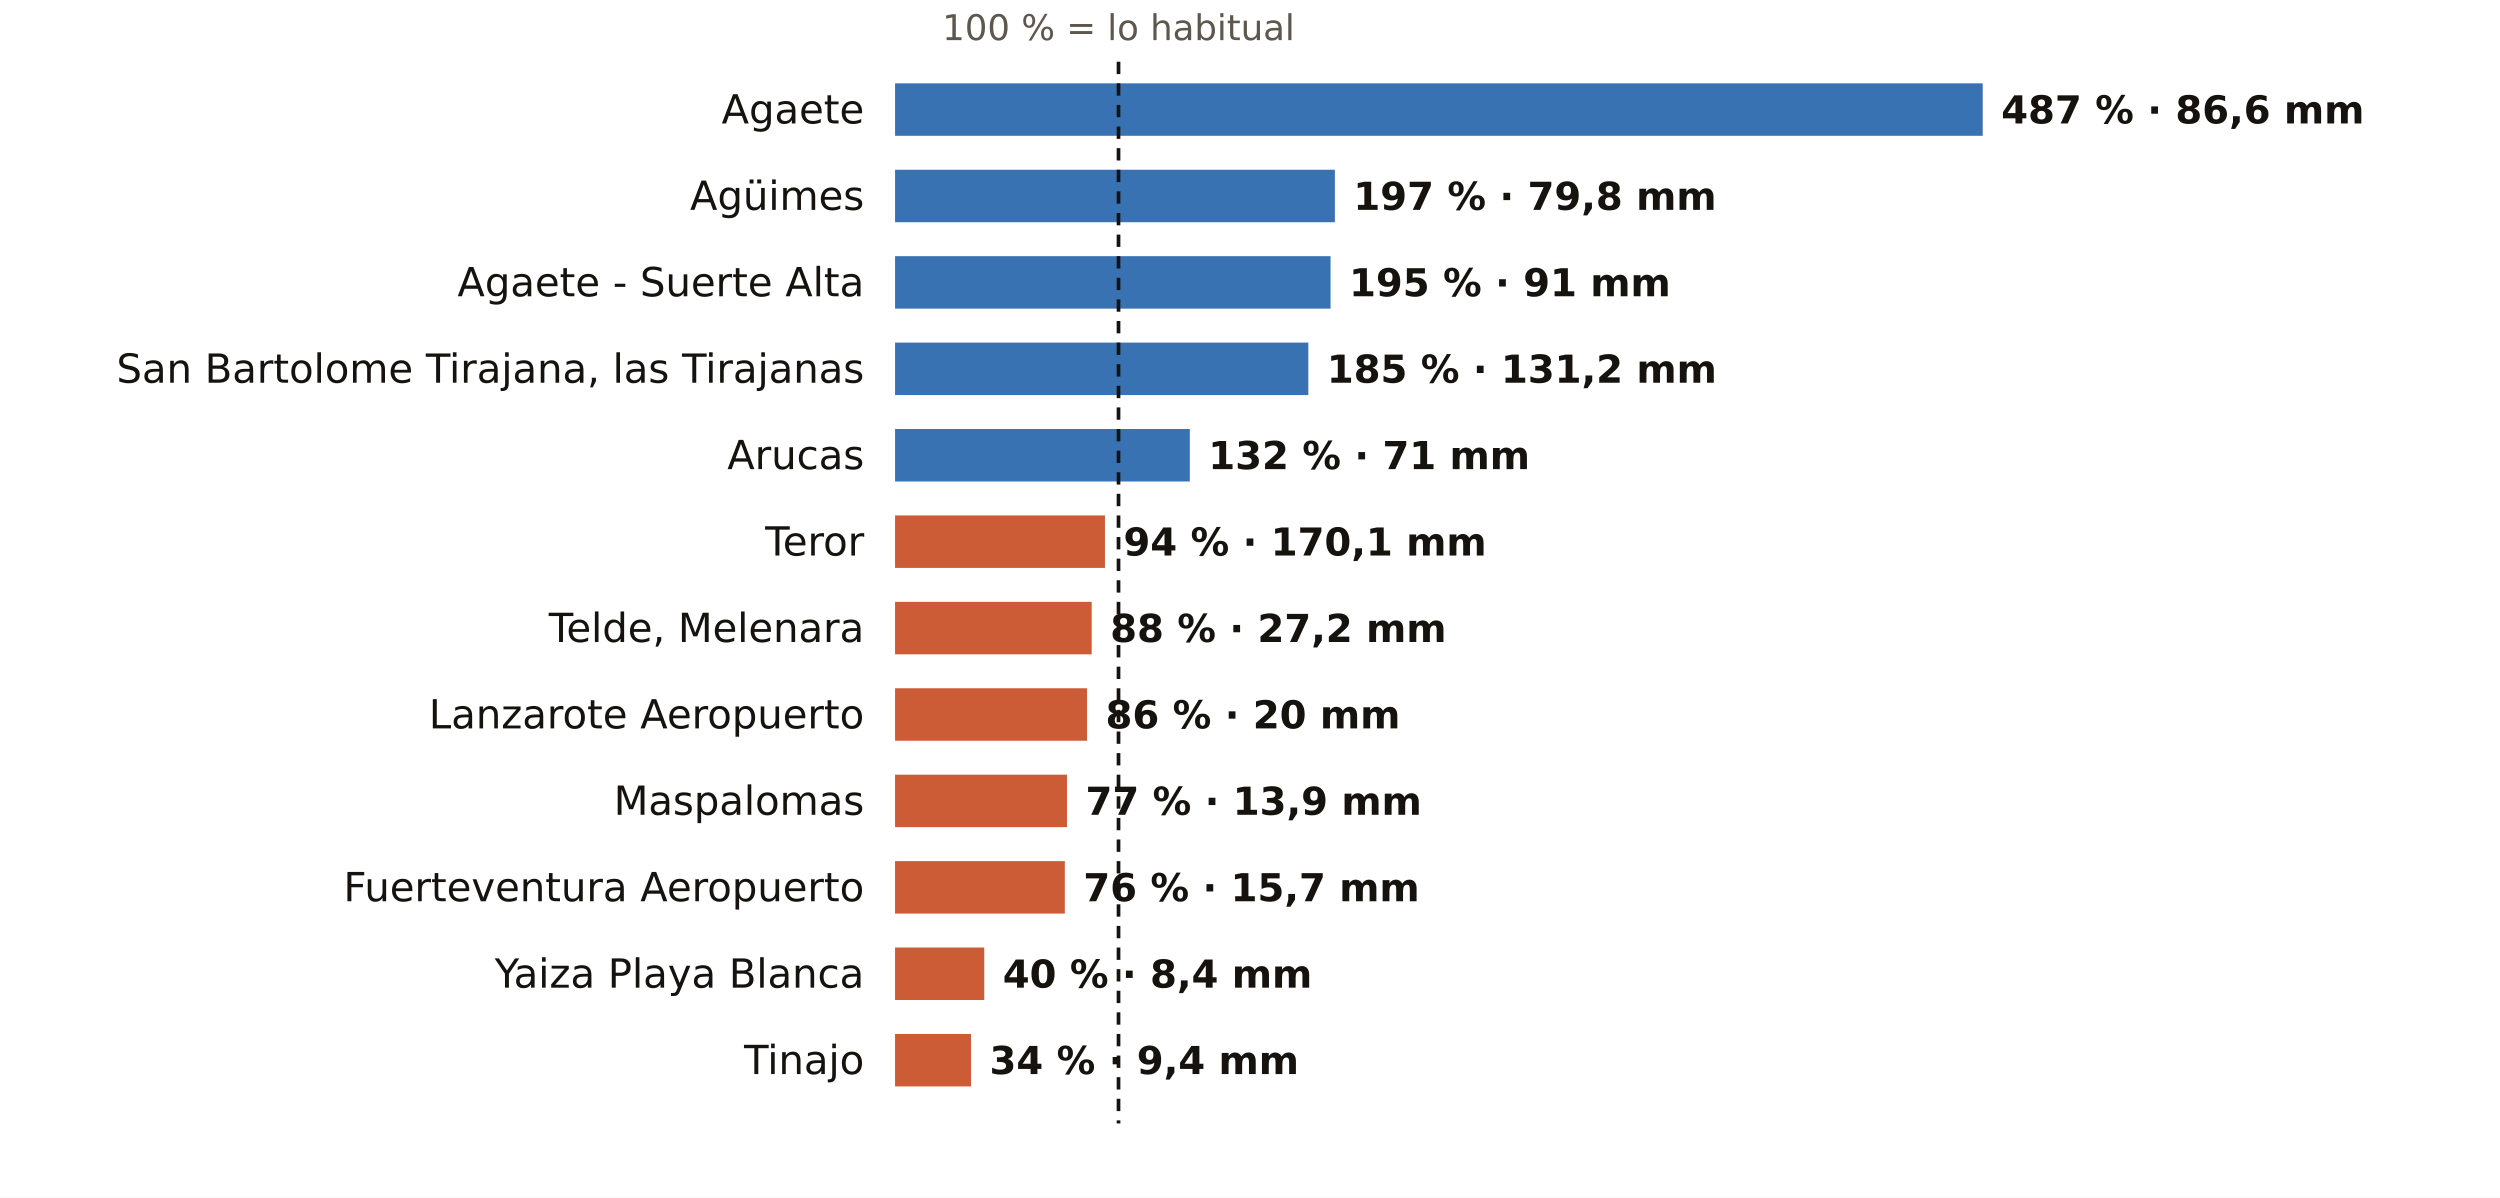
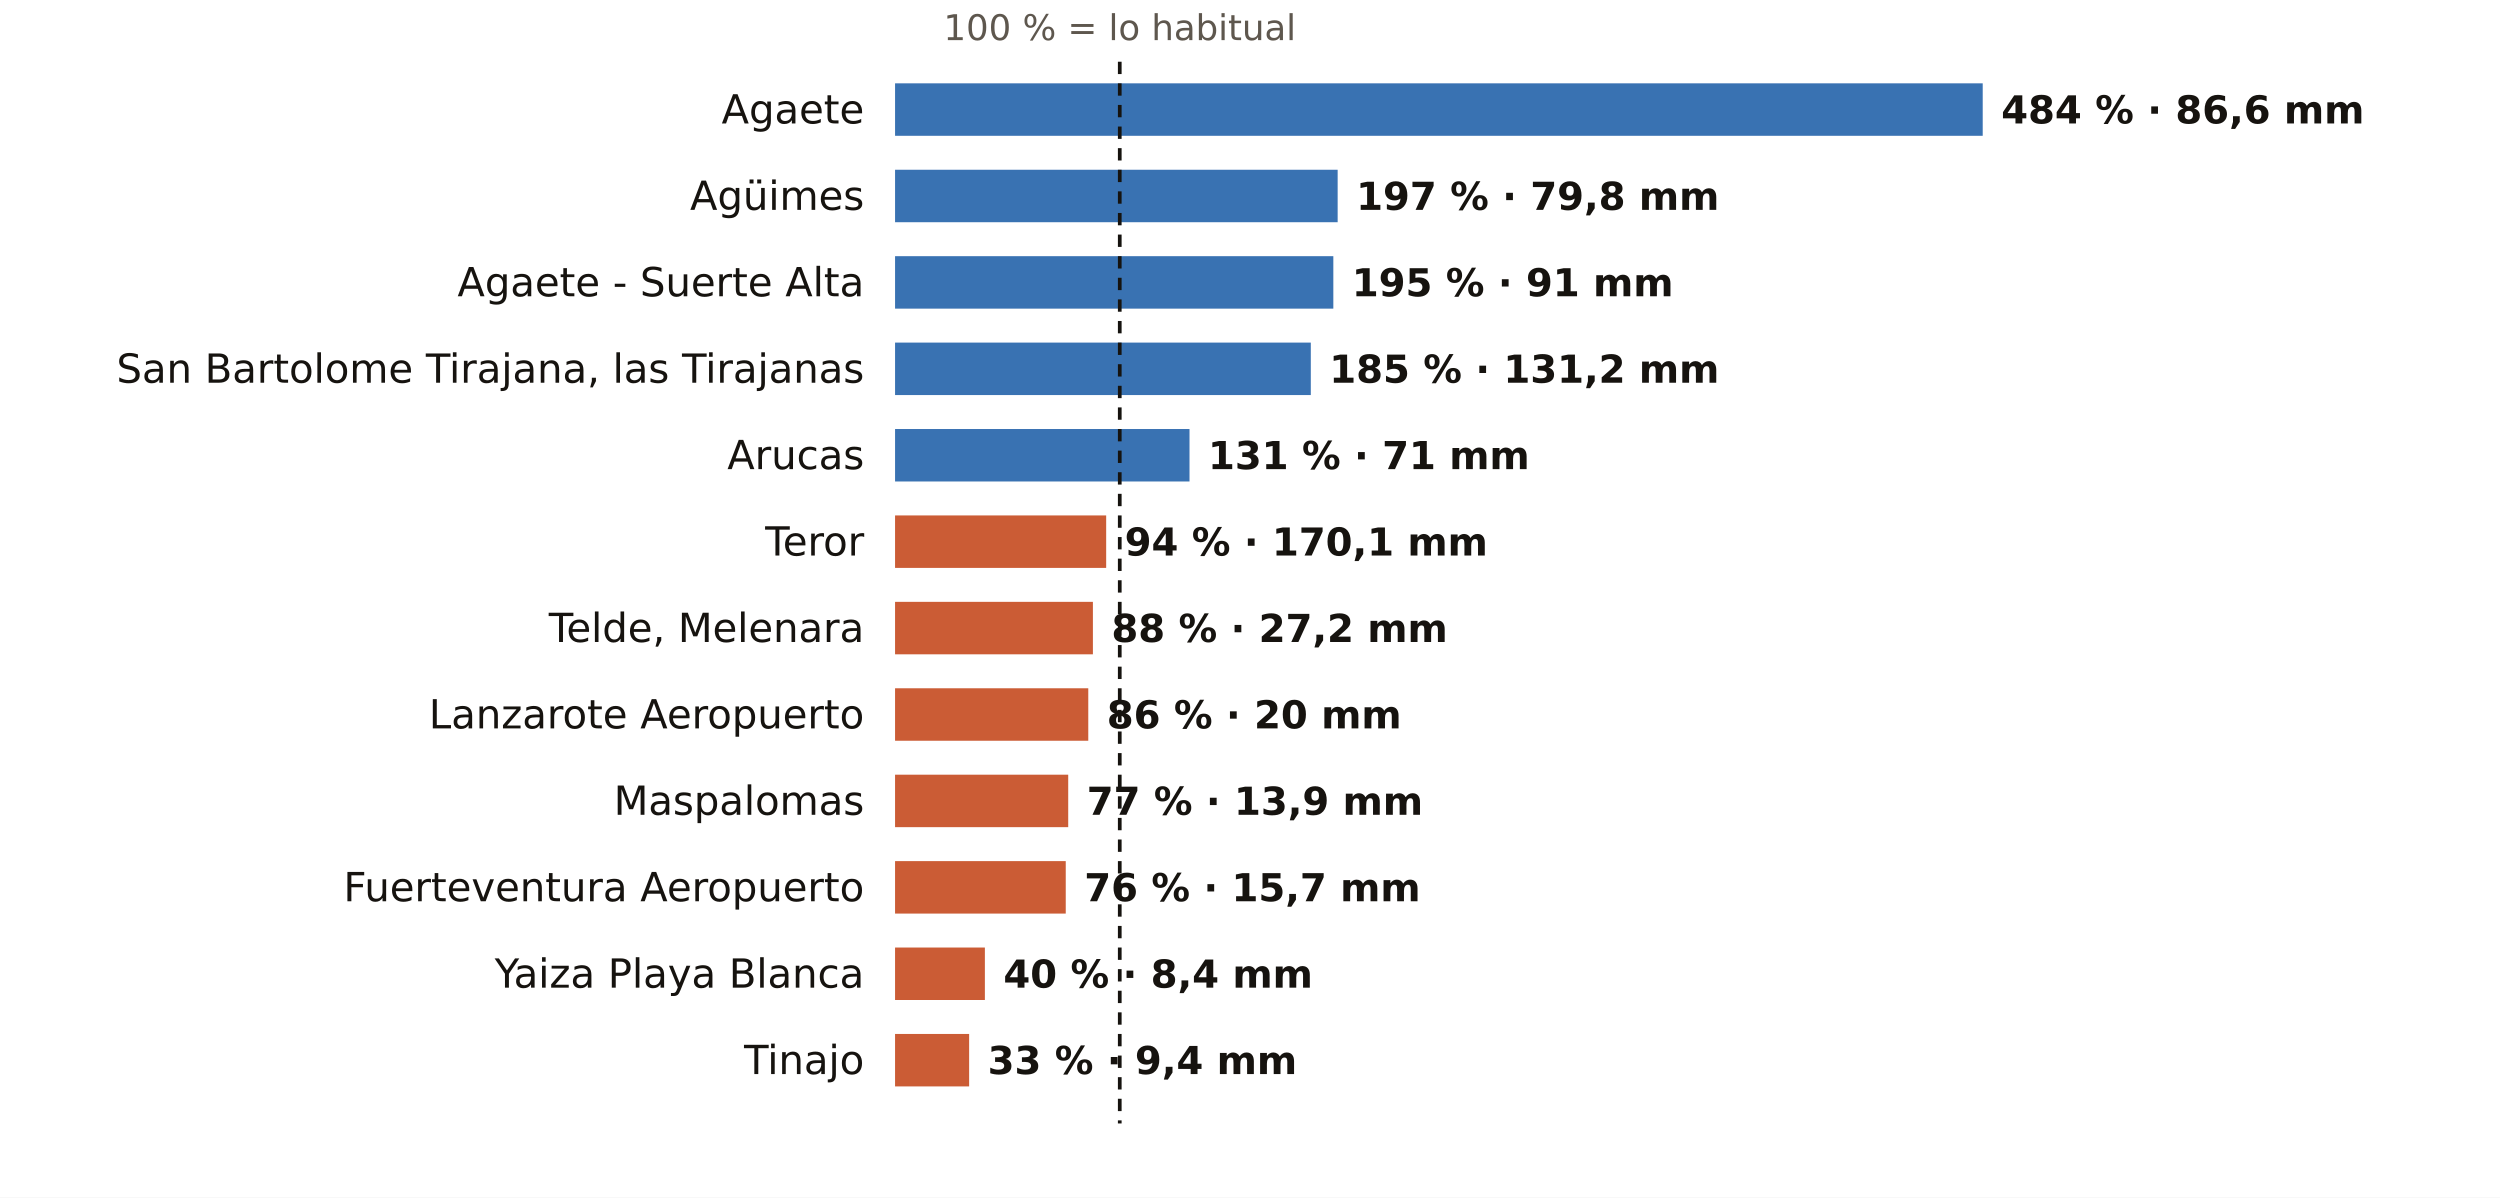
<svg xmlns="http://www.w3.org/2000/svg" viewBox="0 0 810 388" width="810" height="388" role="img" aria-label="El otoño en los pluviómetros de AEMET de Las Palmas: % de lo habitual">
  <rect width="810" height="388" fill="#FFFFFF" />
-   <text x="362.4" y="13.0" font-size="11.5" fill="#5E574E" text-anchor="middle" font-weight="400" font-family="Public Sans, DejaVu Sans, Arial, sans-serif">100 % = lo habitual</text>
+   <text x="362.8" y="13.0" font-size="11.5" fill="#5E574E" text-anchor="middle" font-weight="400" font-family="Public Sans, DejaVu Sans, Arial, sans-serif">100 % = lo habitual</text>
  <text x="280.0" y="40.0" font-size="13" fill="#16130F" text-anchor="end" font-weight="500" font-family="Public Sans, DejaVu Sans, Arial, sans-serif">Agaete</text>
  <rect x="290" y="27" width="352.4" height="17" fill="#1F5FA8" opacity="0.88" />
-   <text x="648.4" y="40.0" font-size="12.5" fill="#16130F" text-anchor="start" font-weight="600" font-family="Public Sans, DejaVu Sans, Arial, sans-serif">487 % · 86,6 mm</text>
+   <text x="648.4" y="40.0" font-size="12.5" fill="#16130F" text-anchor="start" font-weight="600" font-family="Public Sans, DejaVu Sans, Arial, sans-serif">484 % · 86,6 mm</text>
  <text x="280.0" y="68.0" font-size="13" fill="#16130F" text-anchor="end" font-weight="500" font-family="Public Sans, DejaVu Sans, Arial, sans-serif">Agüimes</text>
-   <rect x="290" y="55" width="142.5" height="17" fill="#1F5FA8" opacity="0.88" />
-   <text x="438.5" y="68.0" font-size="12.5" fill="#16130F" text-anchor="start" font-weight="600" font-family="Public Sans, DejaVu Sans, Arial, sans-serif">197 % · 79,8 mm</text>
+   <rect x="290" y="55" width="143.4" height="17" fill="#1F5FA8" opacity="0.88" />
+   <text x="439.4" y="68.0" font-size="12.5" fill="#16130F" text-anchor="start" font-weight="600" font-family="Public Sans, DejaVu Sans, Arial, sans-serif">197 % · 79,8 mm</text>
  <text x="280.0" y="96.0" font-size="13" fill="#16130F" text-anchor="end" font-weight="500" font-family="Public Sans, DejaVu Sans, Arial, sans-serif">Agaete - Suerte Alta</text>
-   <rect x="290" y="83" width="141.1" height="17" fill="#1F5FA8" opacity="0.88" />
-   <text x="437.1" y="96.0" font-size="12.5" fill="#16130F" text-anchor="start" font-weight="600" font-family="Public Sans, DejaVu Sans, Arial, sans-serif">195 % · 91 mm</text>
+   <rect x="290" y="83" width="142.0" height="17" fill="#1F5FA8" opacity="0.88" />
+   <text x="438.0" y="96.0" font-size="12.5" fill="#16130F" text-anchor="start" font-weight="600" font-family="Public Sans, DejaVu Sans, Arial, sans-serif">195 % · 91 mm</text>
  <text x="280.0" y="124.0" font-size="13" fill="#16130F" text-anchor="end" font-weight="500" font-family="Public Sans, DejaVu Sans, Arial, sans-serif">San Bartolome Tirajana, las Tirajanas</text>
-   <rect x="290" y="111" width="133.9" height="17" fill="#1F5FA8" opacity="0.88" />
-   <text x="429.9" y="124.0" font-size="12.5" fill="#16130F" text-anchor="start" font-weight="600" font-family="Public Sans, DejaVu Sans, Arial, sans-serif">185 % · 131,2 mm</text>
+   <rect x="290" y="111" width="134.7" height="17" fill="#1F5FA8" opacity="0.88" />
+   <text x="430.7" y="124.0" font-size="12.5" fill="#16130F" text-anchor="start" font-weight="600" font-family="Public Sans, DejaVu Sans, Arial, sans-serif">185 % · 131,2 mm</text>
  <text x="280.0" y="152.0" font-size="13" fill="#16130F" text-anchor="end" font-weight="500" font-family="Public Sans, DejaVu Sans, Arial, sans-serif">Arucas</text>
-   <rect x="290" y="139" width="95.5" height="17" fill="#1F5FA8" opacity="0.88" />
-   <text x="391.5" y="152.0" font-size="12.5" fill="#16130F" text-anchor="start" font-weight="600" font-family="Public Sans, DejaVu Sans, Arial, sans-serif">132 % · 71 mm</text>
+   <rect x="290" y="139" width="95.4" height="17" fill="#1F5FA8" opacity="0.88" />
+   <text x="391.4" y="152.0" font-size="12.5" fill="#16130F" text-anchor="start" font-weight="600" font-family="Public Sans, DejaVu Sans, Arial, sans-serif">131 % · 71 mm</text>
  <text x="280.0" y="180.0" font-size="13" fill="#16130F" text-anchor="end" font-weight="500" font-family="Public Sans, DejaVu Sans, Arial, sans-serif">Teror</text>
-   <rect x="290" y="167" width="68.0" height="17" fill="#C4461A" opacity="0.88" />
-   <text x="364.0" y="180.0" font-size="12.5" fill="#16130F" text-anchor="start" font-weight="600" font-family="Public Sans, DejaVu Sans, Arial, sans-serif">94 % · 170,1 mm</text>
+   <rect x="290" y="167" width="68.4" height="17" fill="#C4461A" opacity="0.88" />
+   <text x="364.4" y="180.0" font-size="12.5" fill="#16130F" text-anchor="start" font-weight="600" font-family="Public Sans, DejaVu Sans, Arial, sans-serif">94 % · 170,1 mm</text>
  <text x="280.0" y="208.0" font-size="13" fill="#16130F" text-anchor="end" font-weight="500" font-family="Public Sans, DejaVu Sans, Arial, sans-serif">Telde, Melenara</text>
-   <rect x="290" y="195" width="63.7" height="17" fill="#C4461A" opacity="0.88" />
-   <text x="359.7" y="208.0" font-size="12.5" fill="#16130F" text-anchor="start" font-weight="600" font-family="Public Sans, DejaVu Sans, Arial, sans-serif">88 % · 27,2 mm</text>
+   <rect x="290" y="195" width="64.1" height="17" fill="#C4461A" opacity="0.88" />
+   <text x="360.1" y="208.0" font-size="12.5" fill="#16130F" text-anchor="start" font-weight="600" font-family="Public Sans, DejaVu Sans, Arial, sans-serif">88 % · 27,2 mm</text>
  <text x="280.0" y="236.0" font-size="13" fill="#16130F" text-anchor="end" font-weight="500" font-family="Public Sans, DejaVu Sans, Arial, sans-serif">Lanzarote Aeropuerto</text>
-   <rect x="290" y="223" width="62.2" height="17" fill="#C4461A" opacity="0.88" />
-   <text x="358.2" y="236.0" font-size="12.5" fill="#16130F" text-anchor="start" font-weight="600" font-family="Public Sans, DejaVu Sans, Arial, sans-serif">86 % · 20 mm</text>
+   <rect x="290" y="223" width="62.6" height="17" fill="#C4461A" opacity="0.88" />
+   <text x="358.6" y="236.0" font-size="12.5" fill="#16130F" text-anchor="start" font-weight="600" font-family="Public Sans, DejaVu Sans, Arial, sans-serif">86 % · 20 mm</text>
  <text x="280.0" y="264.0" font-size="13" fill="#16130F" text-anchor="end" font-weight="500" font-family="Public Sans, DejaVu Sans, Arial, sans-serif">Maspalomas</text>
-   <rect x="290" y="251" width="55.7" height="17" fill="#C4461A" opacity="0.88" />
-   <text x="351.7" y="264.0" font-size="12.5" fill="#16130F" text-anchor="start" font-weight="600" font-family="Public Sans, DejaVu Sans, Arial, sans-serif">77 % · 13,9 mm</text>
+   <rect x="290" y="251" width="56.1" height="17" fill="#C4461A" opacity="0.88" />
+   <text x="352.1" y="264.0" font-size="12.5" fill="#16130F" text-anchor="start" font-weight="600" font-family="Public Sans, DejaVu Sans, Arial, sans-serif">77 % · 13,9 mm</text>
  <text x="280.0" y="292.0" font-size="13" fill="#16130F" text-anchor="end" font-weight="500" font-family="Public Sans, DejaVu Sans, Arial, sans-serif">Fuerteventura Aeropuerto</text>
-   <rect x="290" y="279" width="55.0" height="17" fill="#C4461A" opacity="0.88" />
-   <text x="351.0" y="292.0" font-size="12.5" fill="#16130F" text-anchor="start" font-weight="600" font-family="Public Sans, DejaVu Sans, Arial, sans-serif">76 % · 15,7 mm</text>
+   <rect x="290" y="279" width="55.3" height="17" fill="#C4461A" opacity="0.88" />
+   <text x="351.3" y="292.0" font-size="12.5" fill="#16130F" text-anchor="start" font-weight="600" font-family="Public Sans, DejaVu Sans, Arial, sans-serif">76 % · 15,7 mm</text>
  <text x="280.0" y="320.0" font-size="13" fill="#16130F" text-anchor="end" font-weight="500" font-family="Public Sans, DejaVu Sans, Arial, sans-serif">Yaiza Playa Blanca</text>
-   <rect x="290" y="307" width="28.9" height="17" fill="#C4461A" opacity="0.88" />
-   <text x="324.9" y="320.0" font-size="12.5" fill="#16130F" text-anchor="start" font-weight="600" font-family="Public Sans, DejaVu Sans, Arial, sans-serif">40 % · 8,4 mm</text>
+   <rect x="290" y="307" width="29.1" height="17" fill="#C4461A" opacity="0.88" />
+   <text x="325.1" y="320.0" font-size="12.5" fill="#16130F" text-anchor="start" font-weight="600" font-family="Public Sans, DejaVu Sans, Arial, sans-serif">40 % · 8,4 mm</text>
  <text x="280.0" y="348.0" font-size="13" fill="#16130F" text-anchor="end" font-weight="500" font-family="Public Sans, DejaVu Sans, Arial, sans-serif">Tinajo</text>
-   <rect x="290" y="335" width="24.6" height="17" fill="#C4461A" opacity="0.88" />
-   <text x="320.6" y="348.0" font-size="12.5" fill="#16130F" text-anchor="start" font-weight="600" font-family="Public Sans, DejaVu Sans, Arial, sans-serif">34 % · 9,4 mm</text>
-   <line x1="362.4" x2="362.4" y1="20" y2="364" stroke="#16130F" stroke-width="1.2" stroke-dasharray="4 3" />
+   <rect x="290" y="335" width="24.0" height="17" fill="#C4461A" opacity="0.88" />
+   <text x="320.0" y="348.0" font-size="12.5" fill="#16130F" text-anchor="start" font-weight="600" font-family="Public Sans, DejaVu Sans, Arial, sans-serif">33 % · 9,4 mm</text>
+   <line x1="362.8" x2="362.8" y1="20" y2="364" stroke="#16130F" stroke-width="1.2" stroke-dasharray="4 3" />
</svg>
